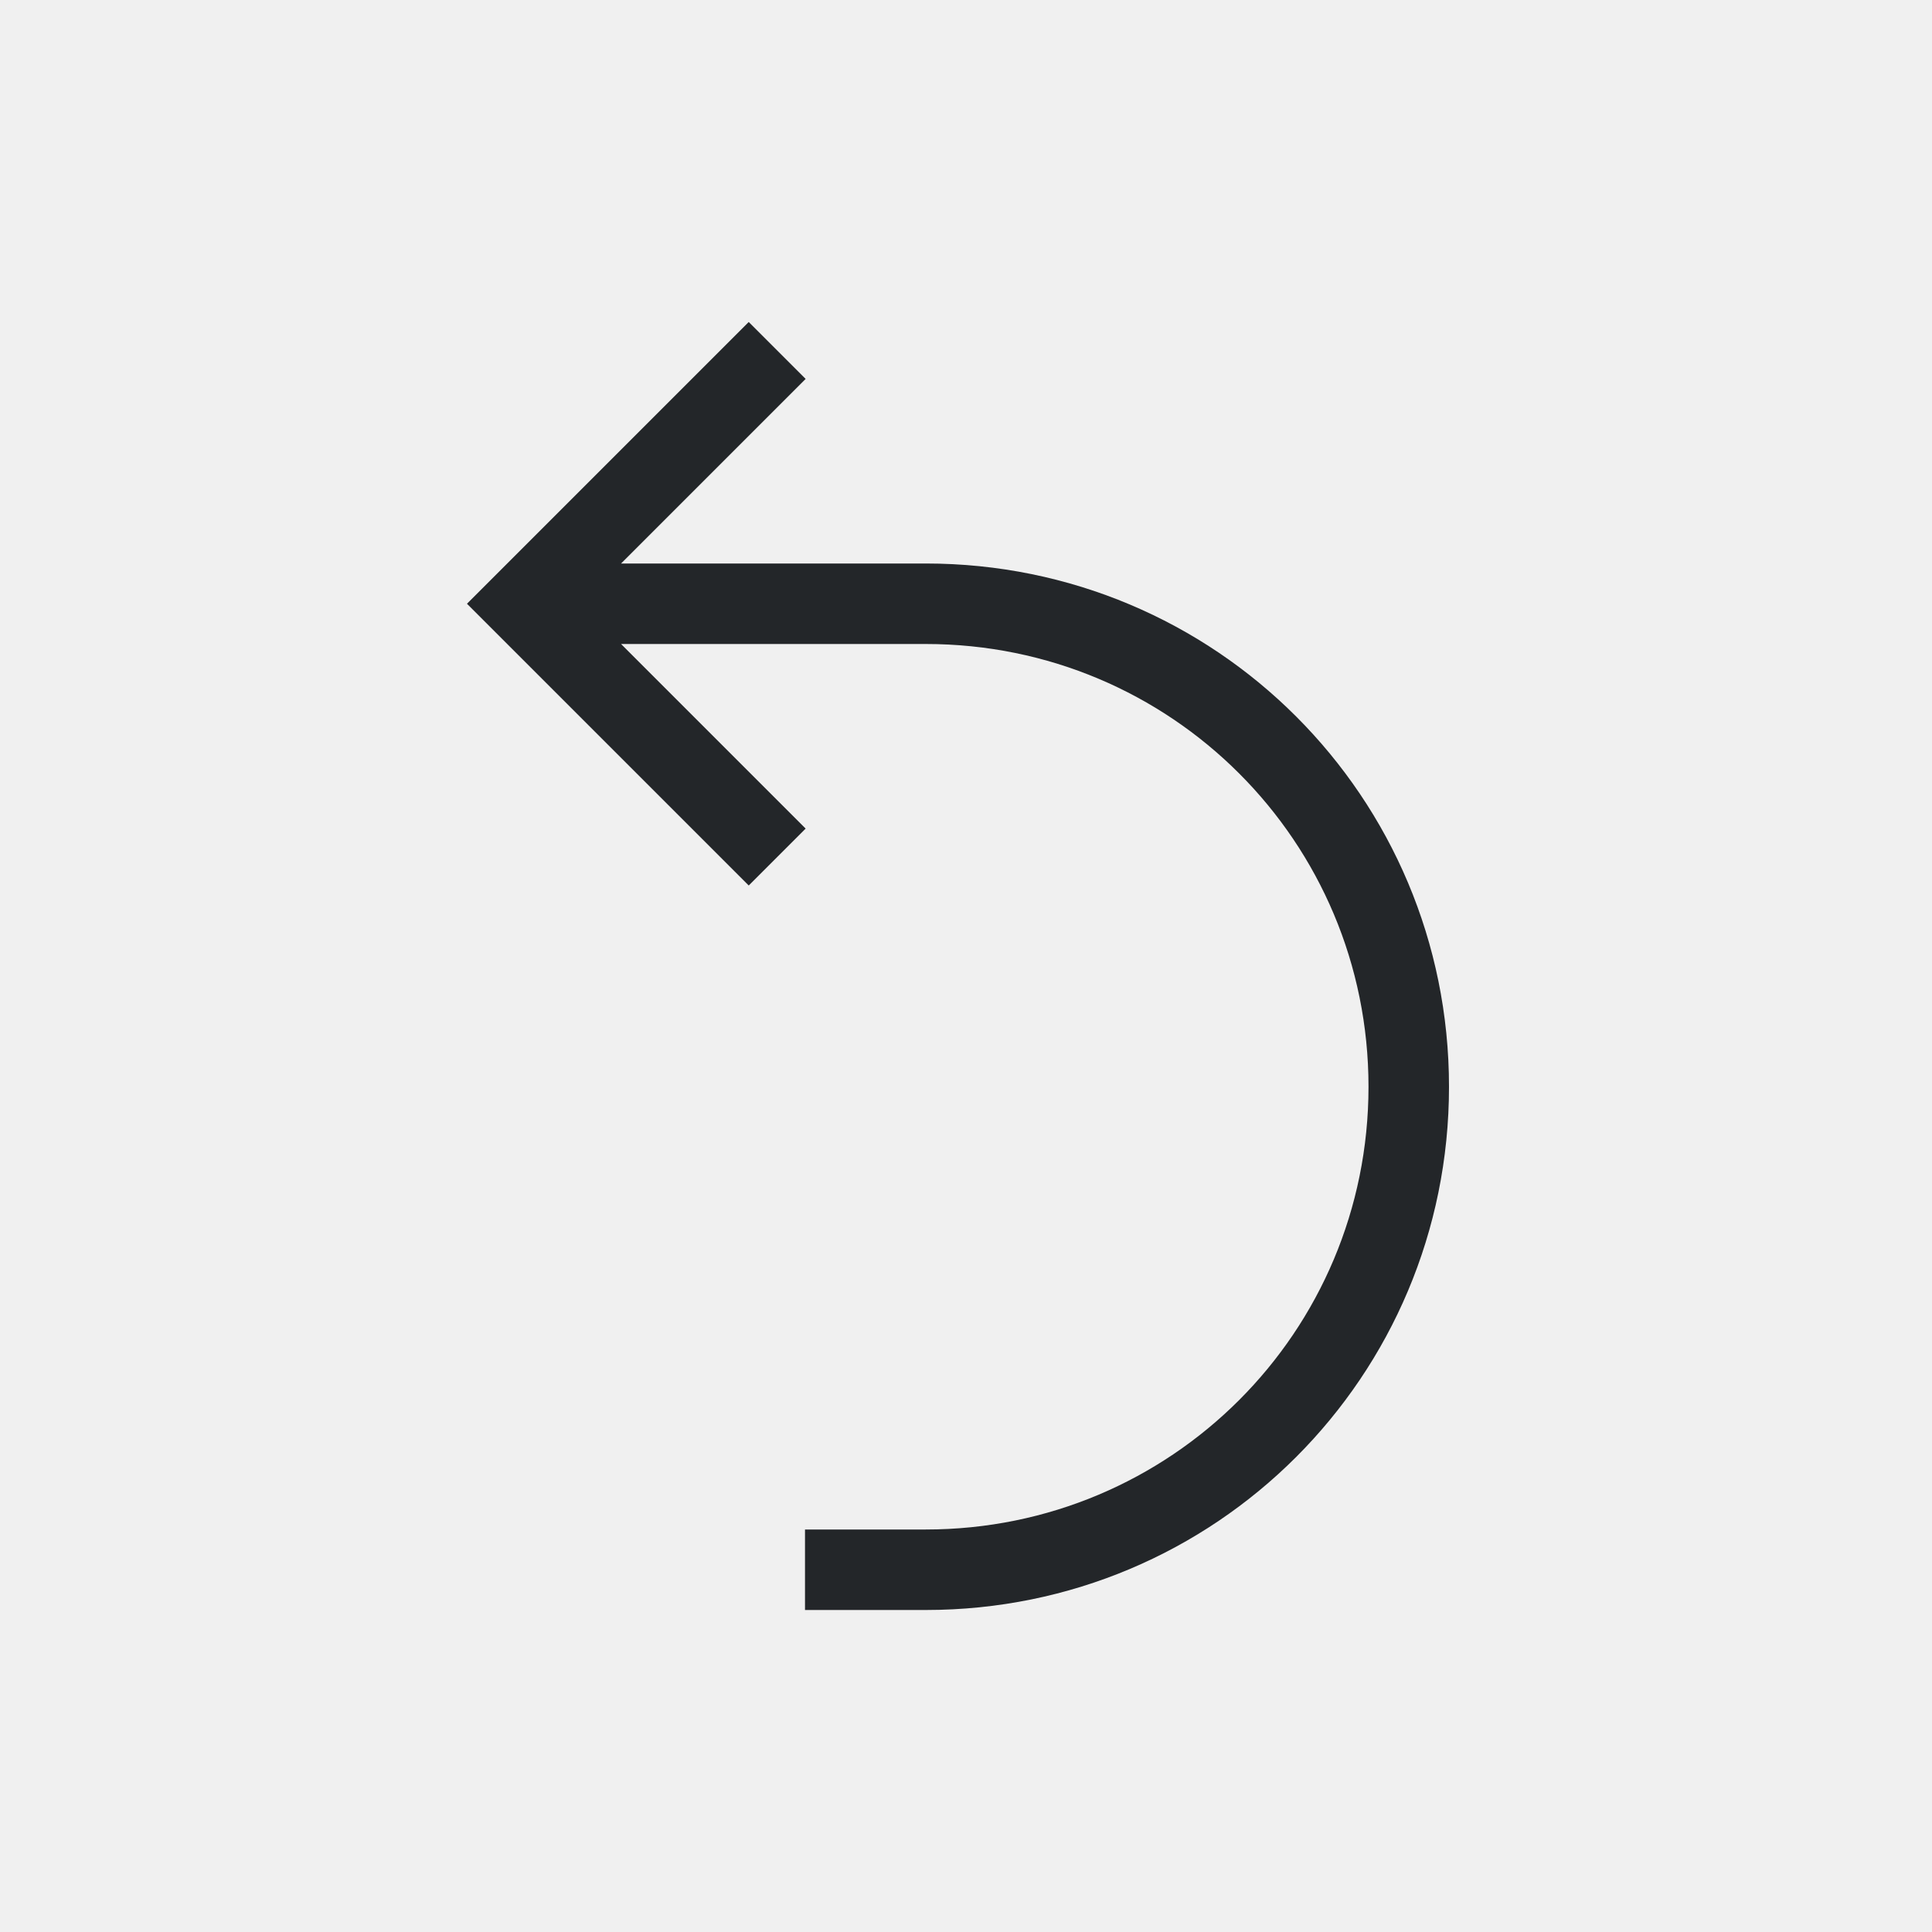
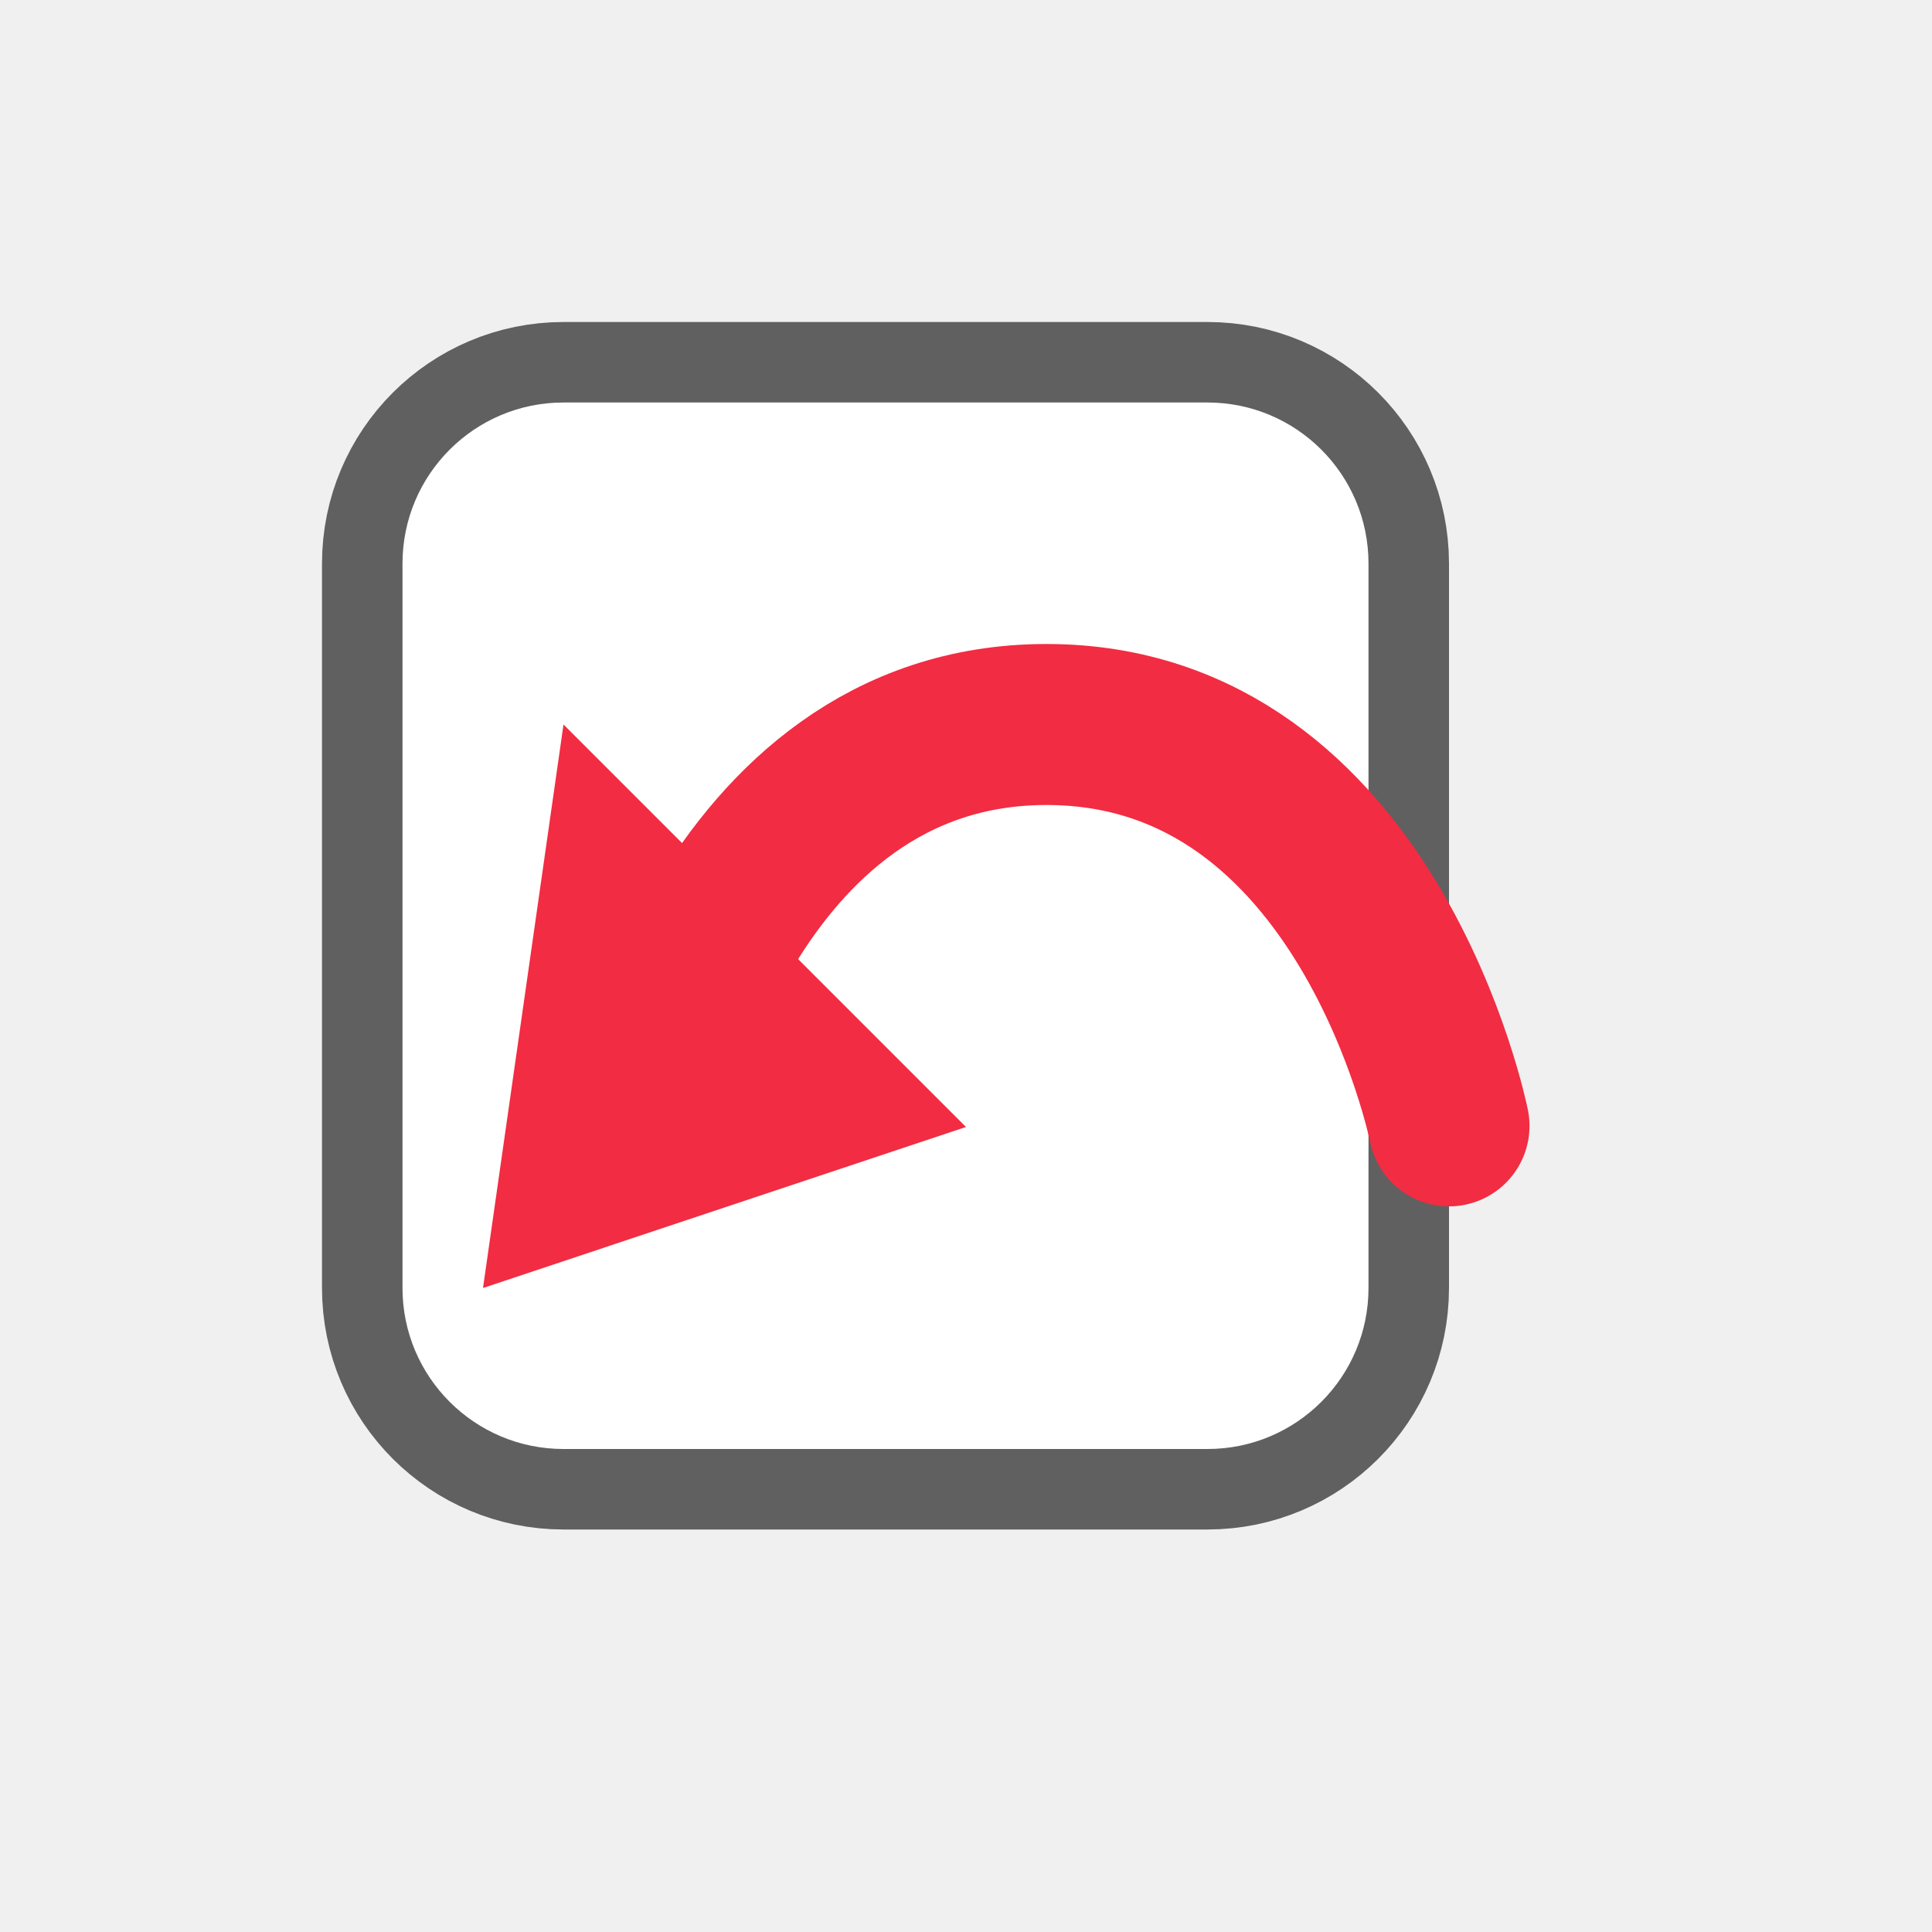
<svg xmlns="http://www.w3.org/2000/svg" viewBox="0 0 24 24" version="1.1" id="svg4">
  <defs id="defs8" />
-   <path d="m9.301 4-3.293 3.293-.207.207.207.207 3.293 3.293.707-.707-2.293-2.293h2.285 1.008.492c3.047 0 5.5 2.453 5.5 5.5s-2.453 5.5-5.5 5.5h-1.5v1h1.5c3.601 0 6.5-2.899 6.5-6.5s-2.899-6.5-6.5-6.5h-.492-1.008-2.285l2.293-2.293z" id="path2" fill="#232629" />
+   <rect style="opacity:0.6;vector-effect:none;fill:#000000;fill-opacity:1;stroke:#000000;stroke-width:2;stroke-linecap:butt;stroke-linejoin:round;stroke-miterlimit:4;stroke-dasharray:none;stroke-dashoffset:0;stroke-opacity:1" id="rect2646-6" width="12" height="13" x="5" y="5" ry="2" rx="2" />
+   <rect style="opacity:1;vector-effect:none;fill:#ffffff;fill-opacity:1;stroke:none;stroke-width:4;stroke-linecap:butt;stroke-linejoin:round;stroke-miterlimit:4;stroke-dasharray:none;stroke-dashoffset:0;stroke-opacity:1" id="rect2646" width="12" height="13" x="5" y="5" ry="2" rx="2" />
+   <path style="opacity:1;vector-effect:none;fill:#f22c42;fill-opacity:1;stroke:none;stroke-width:1;stroke-linecap:butt;stroke-linejoin:round;stroke-miterlimit:4;stroke-dasharray:none;stroke-dashoffset:0;stroke-opacity:1" d="m 7,9 5,5 -6,2 z" id="rect3802" />
+   <path style="fill:none;stroke:#f22c42;stroke-width:2;stroke-linecap:round;stroke-linejoin:miter;stroke-miterlimit:4;stroke-dasharray:none;stroke-opacity:1" d="M 8,13.986 C 8,13.986 9,9 13,9 c 4,0 5,4.986 5,4.986" id="path3805" />
</svg>
